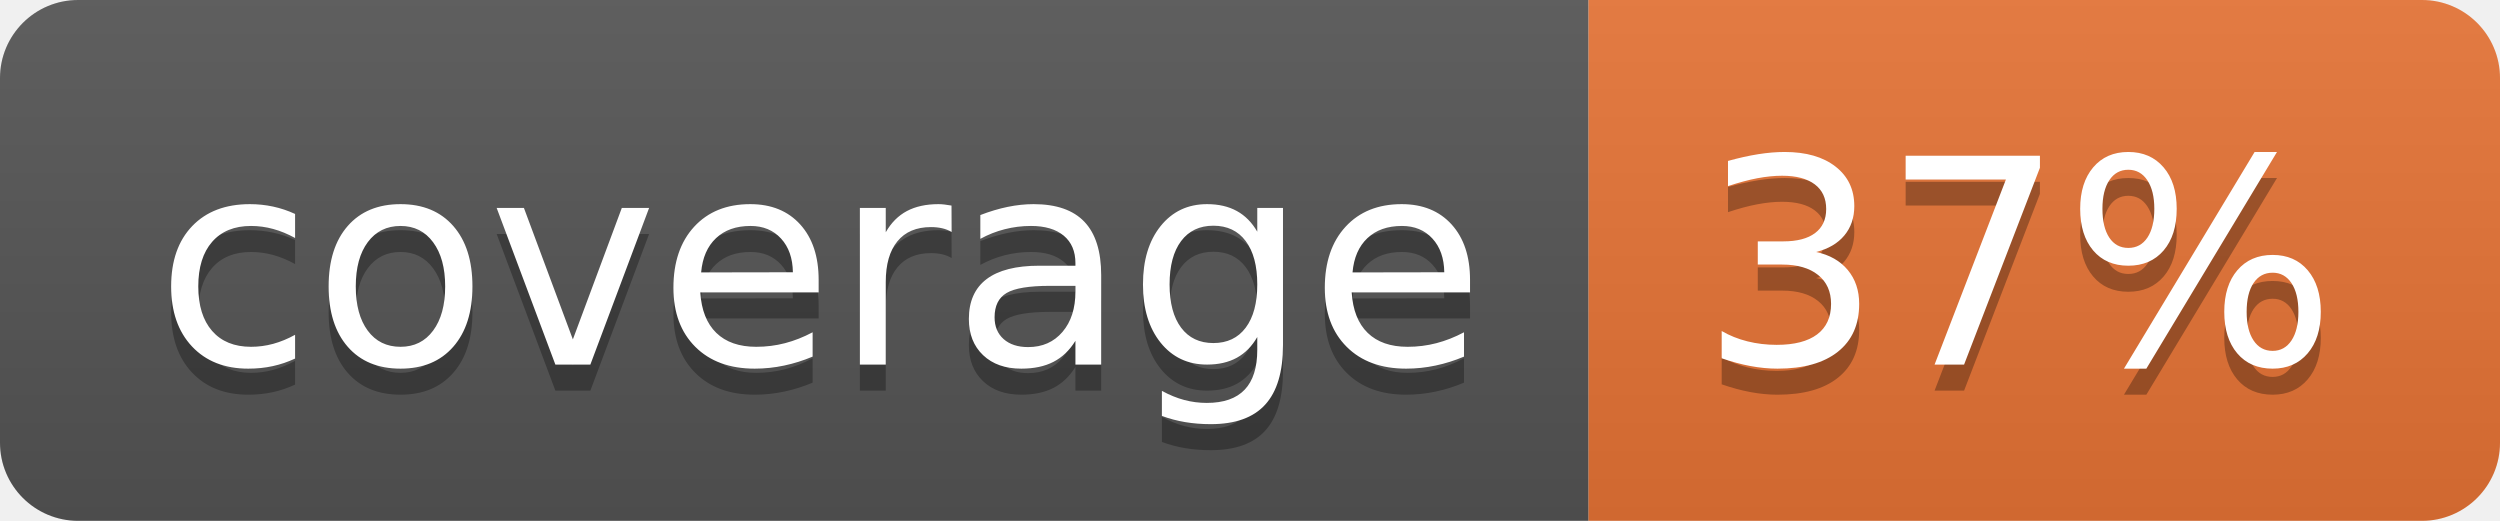
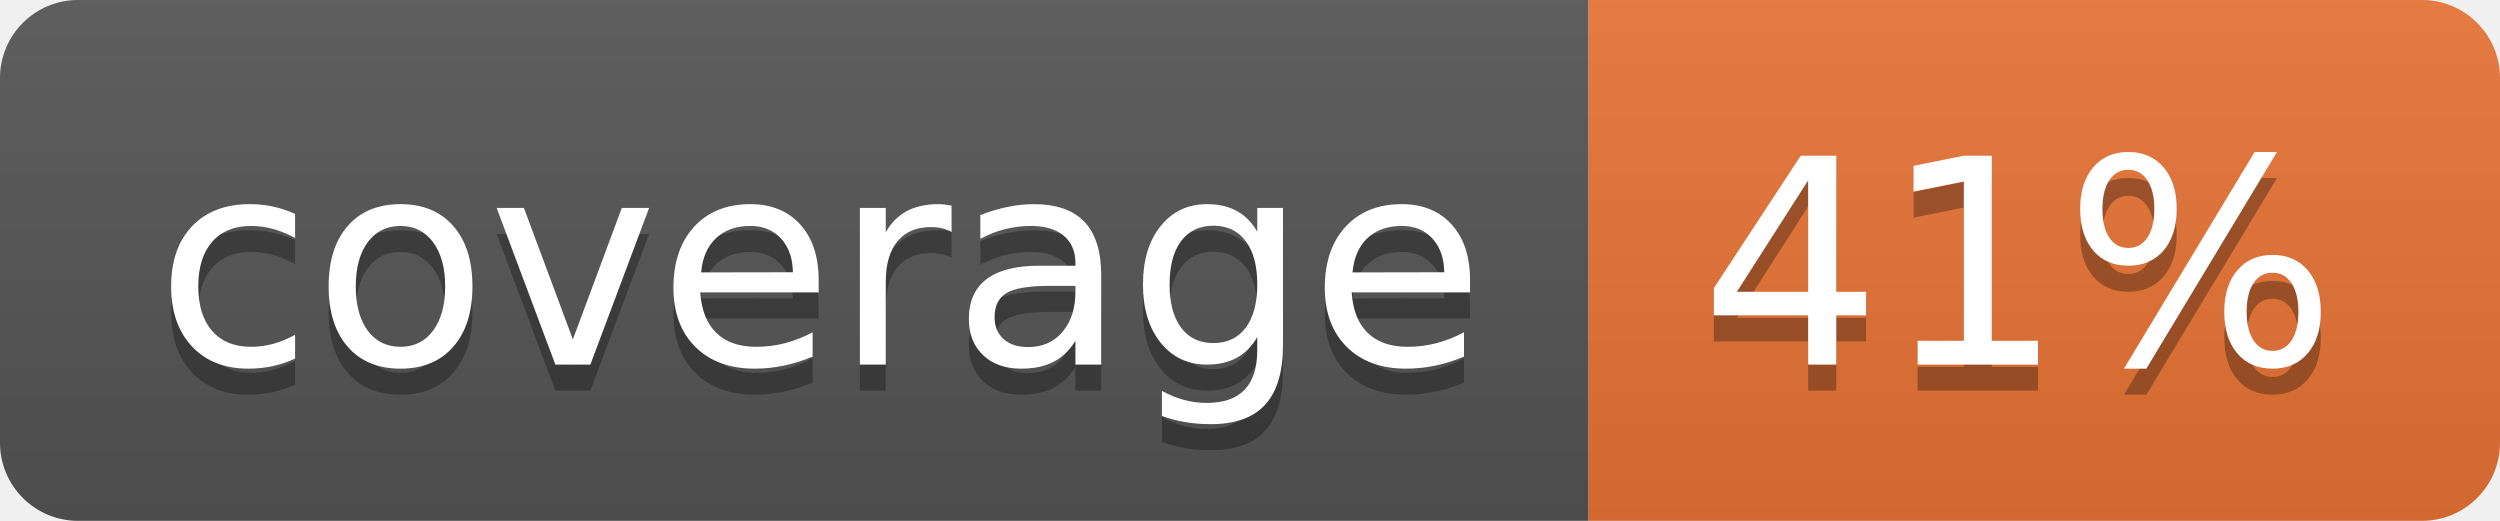
<svg xmlns="http://www.w3.org/2000/svg" width="96" height="20">
  <linearGradient id="b" x2="0" y2="100%">
    <stop offset="0" stop-color="#bbb" stop-opacity=".1" />
    <stop offset="1" stop-opacity=".1" />
  </linearGradient>
  <clipPath id="a">
    <rect width="96" height="20" rx="3" fill="#fff" />
  </clipPath>
  <g clip-path="url(#a)">
    <path fill="#555" d="M0 0h61v20H0z" />
    <path fill="#E87435" d="M61 0h35v20H61z" />
    <path fill="url(#b)" d="M0 0h96v20H0z" />
  </g>
  <g fill="#fff" text-anchor="middle" font-family="DejaVu Sans,Verdana,Geneva,sans-serif" font-size="110">
    <text x="315" y="150" fill="#010101" fill-opacity=".3" transform="scale(.1)" textLength="510">coverage</text>
    <text x="315" y="140" transform="scale(.1)" textLength="510">coverage</text>
-     <text x="775" y="150" fill="#010101" fill-opacity=".3" transform="scale(.1)" textLength="250">37%</text>
-     <text x="775" y="140" transform="scale(.1)" textLength="250">37%</text>
+     <text x="775" y="150" fill="#010101" fill-opacity=".3" transform="scale(.1)" textLength="250">41%</text>
+     <text x="775" y="140" transform="scale(.1)" textLength="250">41%</text>
  </g>
</svg>
